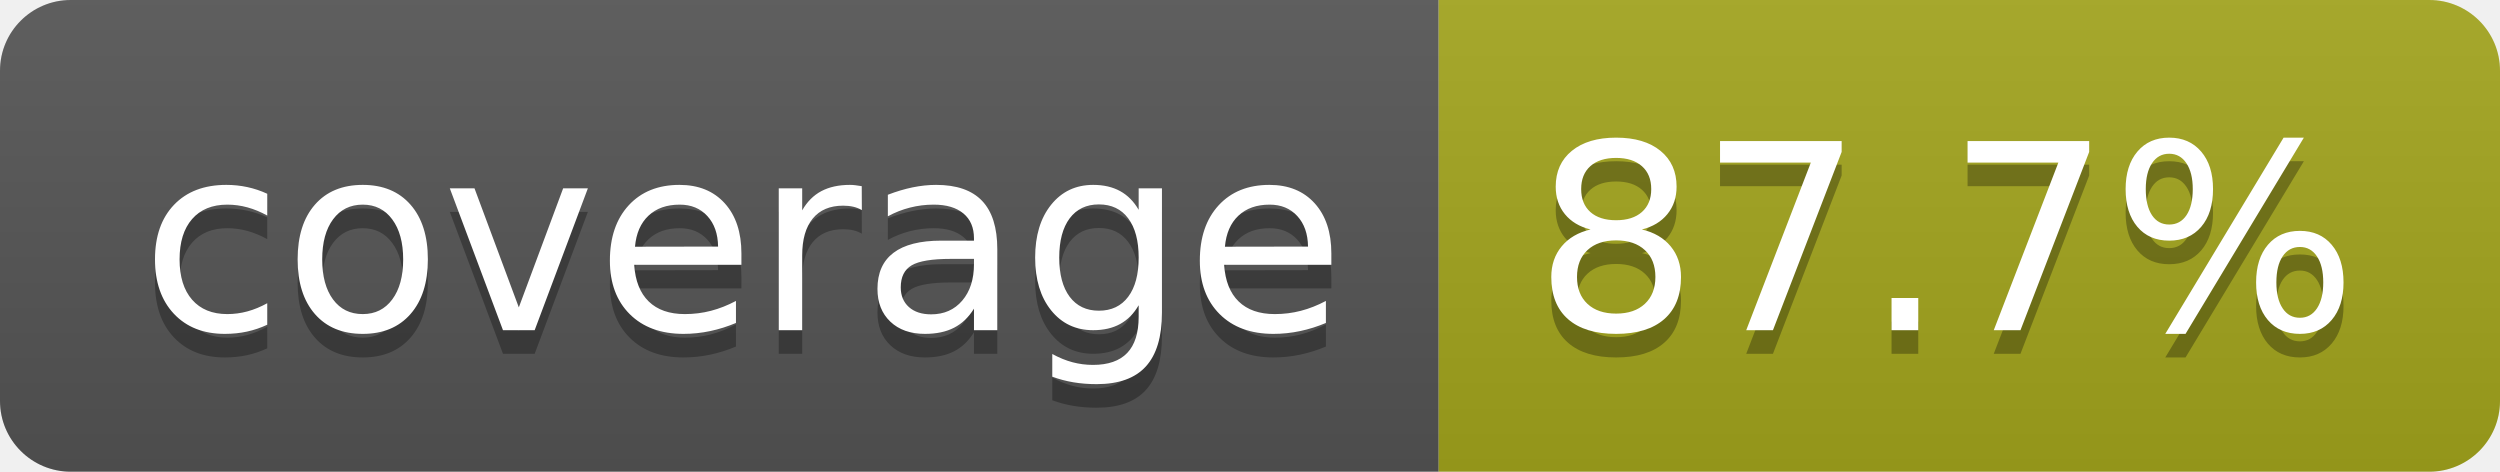
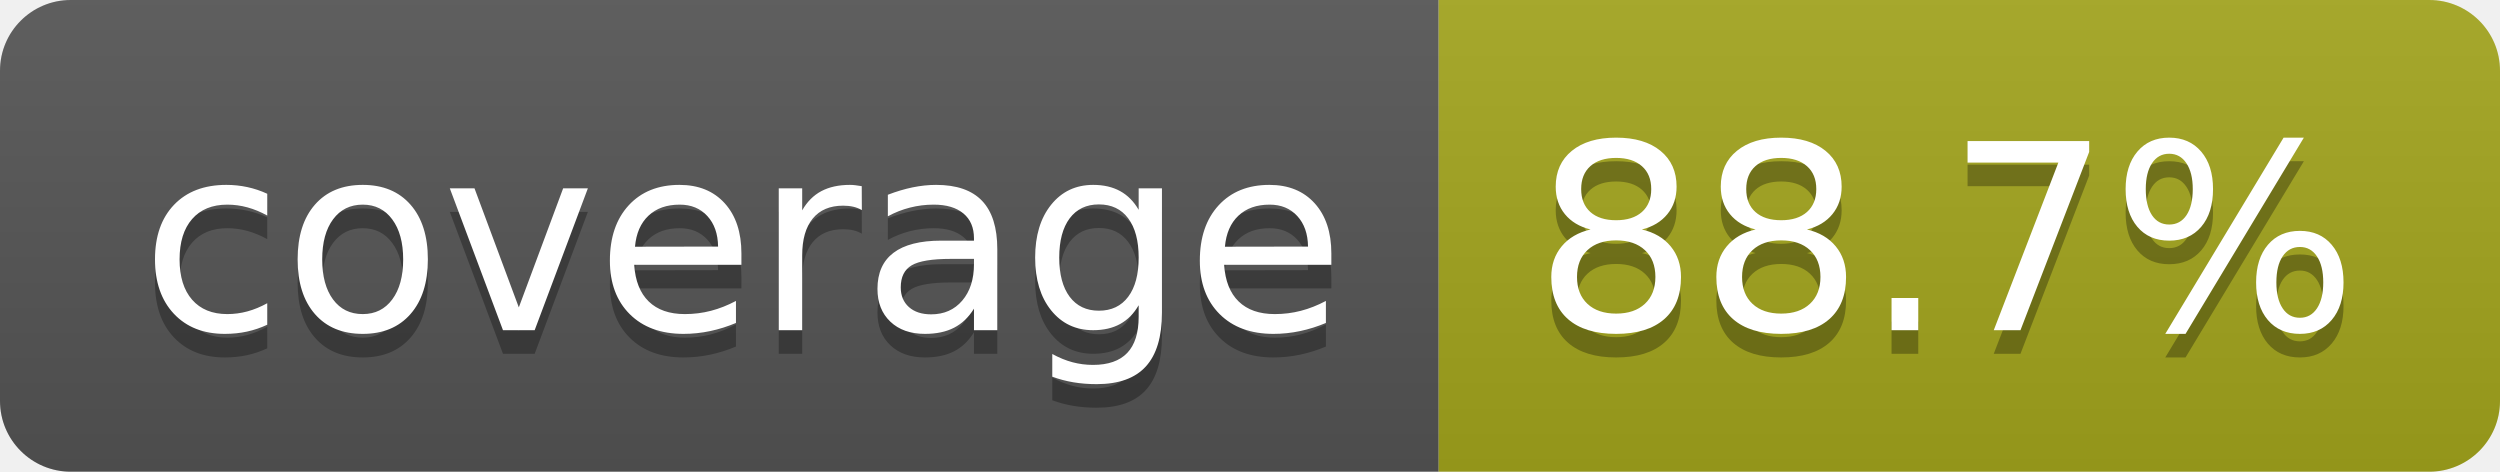
- <svg xmlns="http://www.w3.org/2000/svg" width="106" height="20" role="img" aria-label="coverage: 87.7%">
+ <svg xmlns="http://www.w3.org/2000/svg" width="106" height="20" role="img" aria-label="coverage: 88.7%">
  <linearGradient id="s" x2="0" y2="100%">
    <stop offset="0" stop-color="#bbb" stop-opacity=".1" />
    <stop offset="1" stop-opacity=".1" />
  </linearGradient>
  <clipPath id="r">
    <rect width="106" height="20" rx="3" fill="#fff" />
  </clipPath>
  <g clip-path="url(#r)">
    <rect width="61" height="20" fill="#555" />
    <rect x="61" width="45" height="20" fill="#a4a61d" />
    <rect width="106" height="20" fill="url(#s)" />
  </g>
  <g fill="#fff" text-anchor="middle" font-family="Verdana,Geneva,DejaVu Sans,sans-serif" text-rendering="geometricPrecision" font-size="110">
    <text aria-hidden="true" x="315" y="150" fill="#010101" fill-opacity=".3" transform="scale(.1)" textLength="510">coverage</text>
    <text x="315" y="140" transform="scale(.1)" fill="#fff" textLength="510">coverage</text>
-     <text aria-hidden="true" x="825" y="150" fill="#010101" fill-opacity=".3" transform="scale(.1)" textLength="350">87.7%</text>
-     <text x="825" y="140" transform="scale(.1)" fill="#fff" textLength="350">87.7%</text>
+     <text aria-hidden="true" x="825" y="150" fill="#010101" fill-opacity=".3" transform="scale(.1)" textLength="350">88.7%</text>
+     <text x="825" y="140" transform="scale(.1)" fill="#fff" textLength="350">88.7%</text>
  </g>
</svg>
